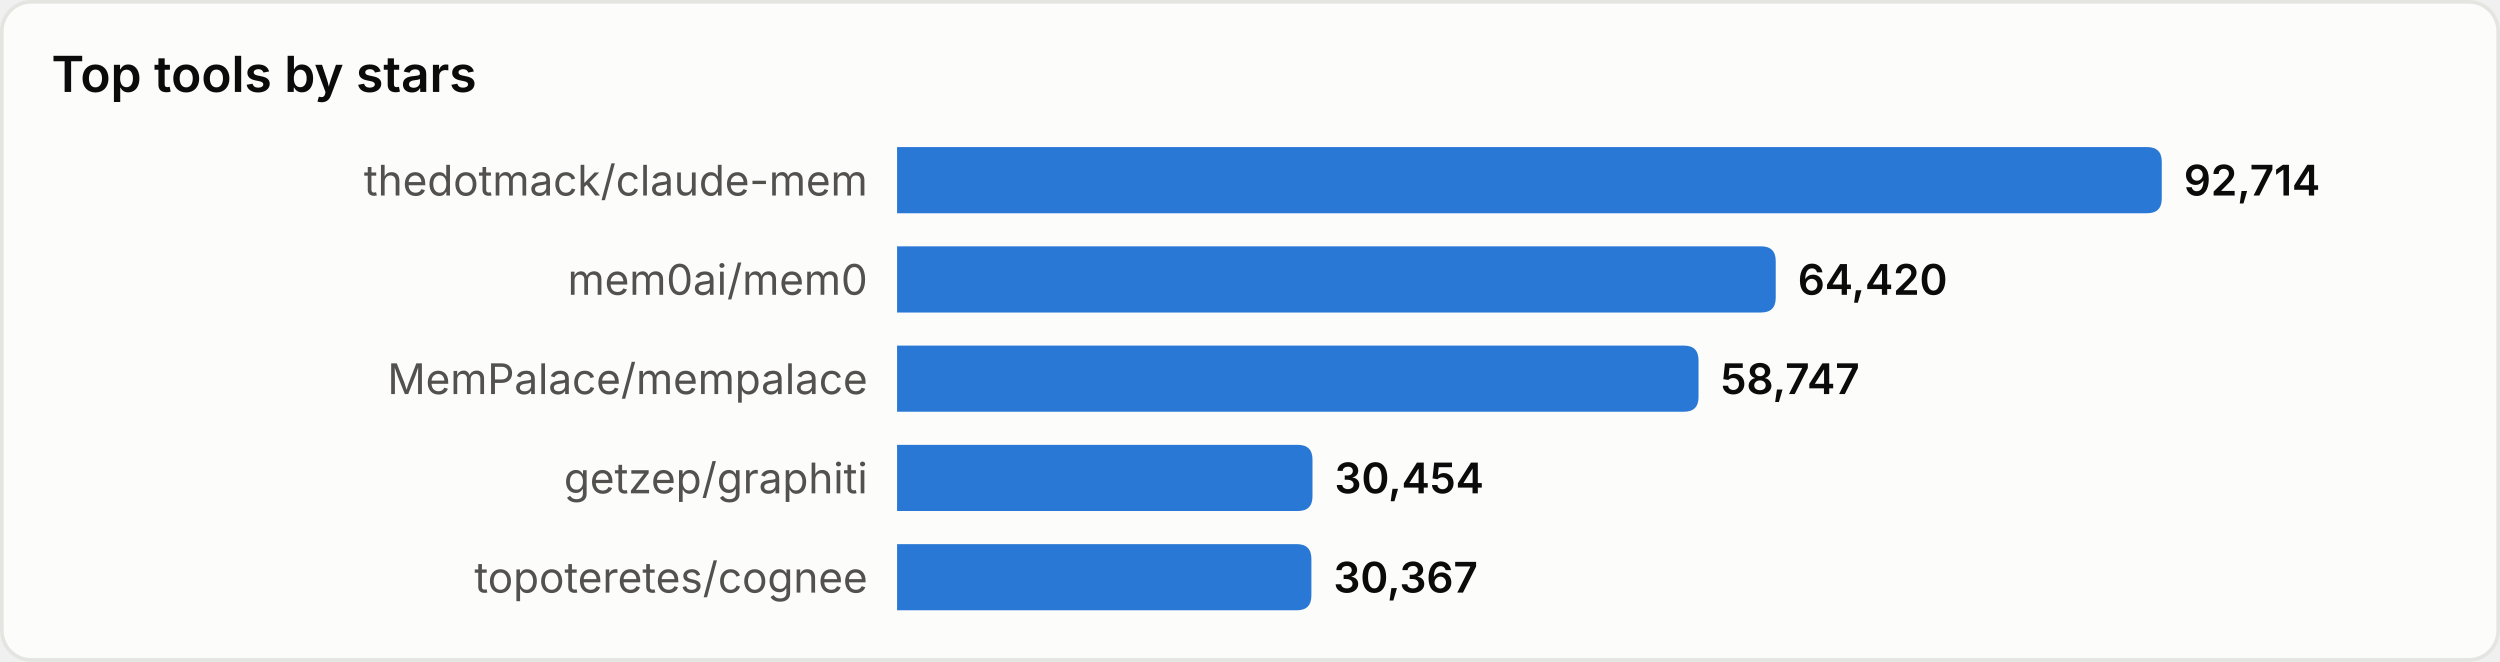
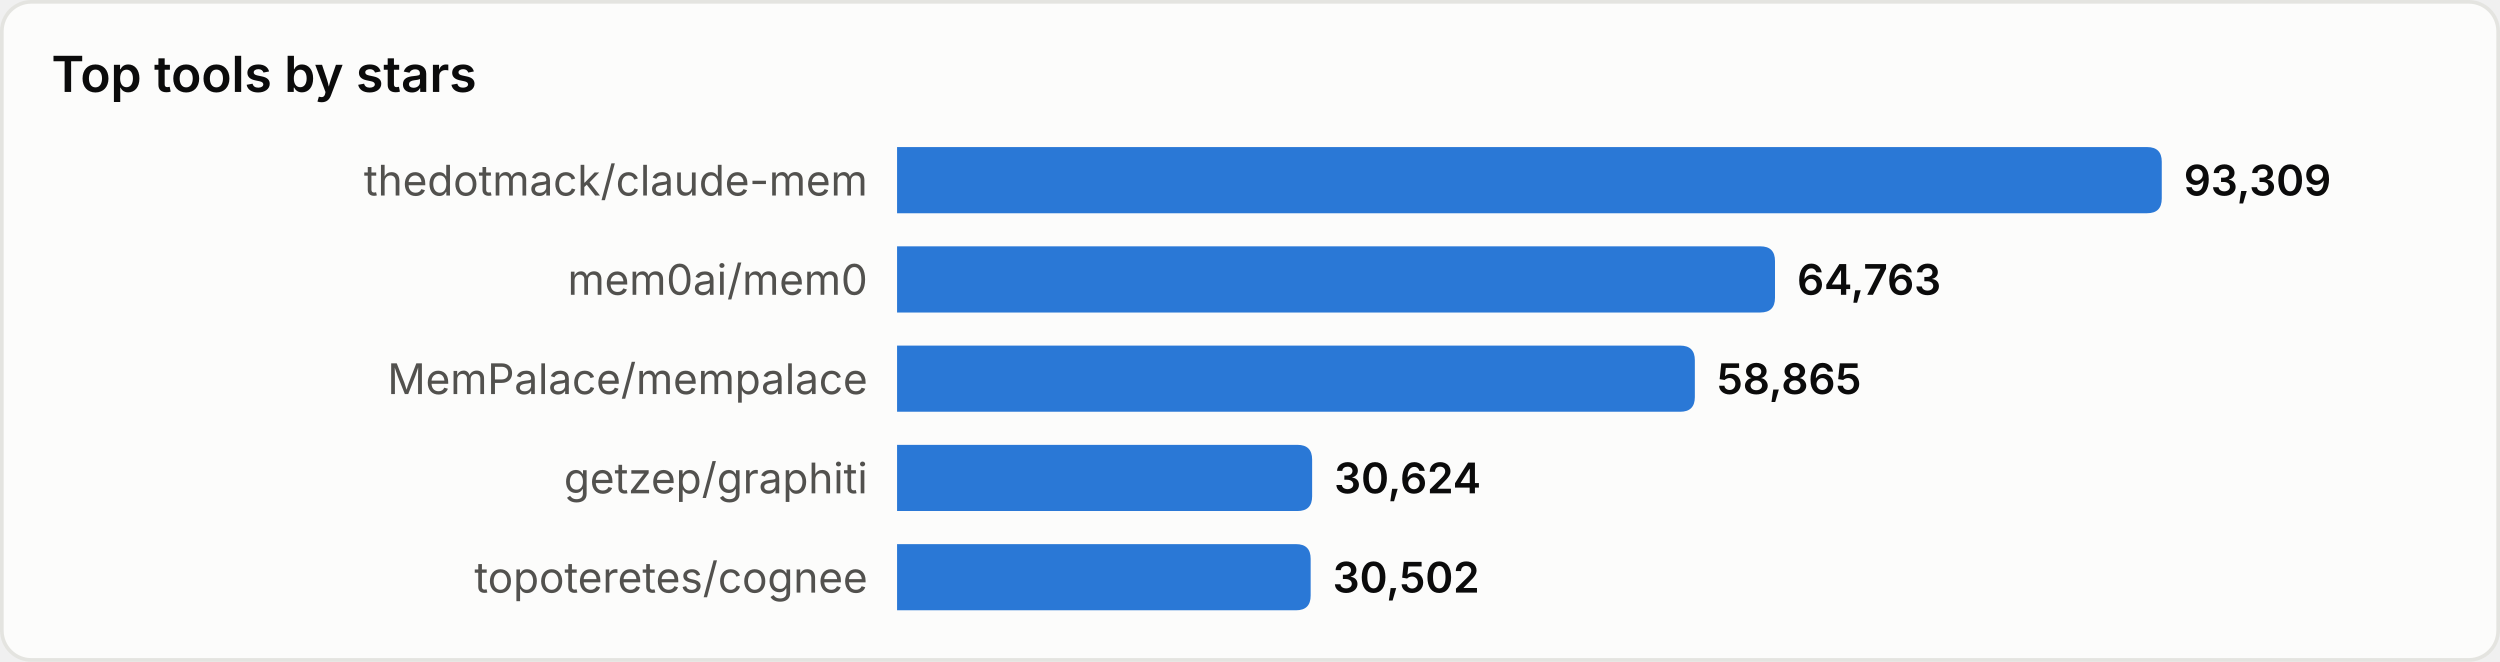
<svg xmlns="http://www.w3.org/2000/svg" width="680" height="180" viewBox="0 0 680 180" role="img" aria-label="Top tools by stars">
  <style>
text{font-family:system-ui,-apple-system,'Segoe UI',sans-serif}
.srf{fill:#fcfcfb;stroke:#e4e4e0}.ttl{fill:#0b0b0b;font-size:13.5px;font-weight:600}
.lbl{fill:#52514e;font-size:11.5px}.val{fill:#0b0b0b;font-size:11.5px;font-weight:600}
.bar{fill:#2a78d6}
@media(prefers-color-scheme:dark){
.srf{fill:#1a1a19;stroke:#33332f}.ttl{fill:#ffffff}
.lbl{fill:#c3c2b7}.val{fill:#ffffff}.bar{fill:#3987e5}
}
</style>
  <rect x="0.5" y="0.5" width="679" height="179" rx="8" class="srf" />
  <text x="14" y="25" class="ttl">Top tools by stars</text>
  <text x="236" y="49.0" class="lbl" text-anchor="end" dominant-baseline="central">thedotmack/claude-mem</text>
  <path d="M244,40 h340.0 q4,0 4,4 v10 q0,4 -4,4 h-340.0 z" class="bar" />
-   <text x="594.0" y="49.0" class="val" dominant-baseline="central">92,714</text>
+   <text x="594.0" y="49.0" class="val" dominant-baseline="central">93,309</text>
  <text x="236" y="76.0" class="lbl" text-anchor="end" dominant-baseline="central">mem0ai/mem0</text>
-   <path d="M244,67 h235.0 q4,0 4,4 v10 q0,4 -4,4 h-235.0 z" class="bar" />
-   <text x="489.0" y="76.0" class="val" dominant-baseline="central">64,420</text>
+   <path d="M244,67 h234.8 q4,0 4,4 v10 q0,4 -4,4 h-234.8 z" class="bar" />
+   <text x="488.8" y="76.0" class="val" dominant-baseline="central">64,763</text>
  <text x="236" y="103.0" class="lbl" text-anchor="end" dominant-baseline="central">MemPalace/mempalace</text>
-   <path d="M244,94 h214.0 q4,0 4,4 v10 q0,4 -4,4 h-214.0 z" class="bar" />
-   <text x="468.0" y="103.0" class="val" dominant-baseline="central">58,747</text>
+   <path d="M244,94 h213.0 q4,0 4,4 v10 q0,4 -4,4 h-213.0 z" class="bar" />
+   <text x="467.0" y="103.0" class="val" dominant-baseline="central">58,865</text>
  <text x="236" y="130.0" class="lbl" text-anchor="end" dominant-baseline="central">getzep/graphiti</text>
-   <path d="M244,121 h109.0 q4,0 4,4 v10 q0,4 -4,4 h-109.0 z" class="bar" />
-   <text x="363.0" y="130.0" class="val" dominant-baseline="central">30,454</text>
+   <path d="M244,121 h108.9 q4,0 4,4 v10 q0,4 -4,4 h-108.9 z" class="bar" />
+   <text x="362.9" y="130.0" class="val" dominant-baseline="central">30,624</text>
  <text x="236" y="157.0" class="lbl" text-anchor="end" dominant-baseline="central">topoteretes/cognee</text>
-   <path d="M244,148 h108.7 q4,0 4,4 v10 q0,4 -4,4 h-108.7 z" class="bar" />
-   <text x="362.7" y="157.0" class="val" dominant-baseline="central">30,367</text>
+   <path d="M244,148 h108.5 q4,0 4,4 v10 q0,4 -4,4 h-108.5 z" class="bar" />
+   <text x="362.5" y="157.0" class="val" dominant-baseline="central">30,502</text>
</svg>
